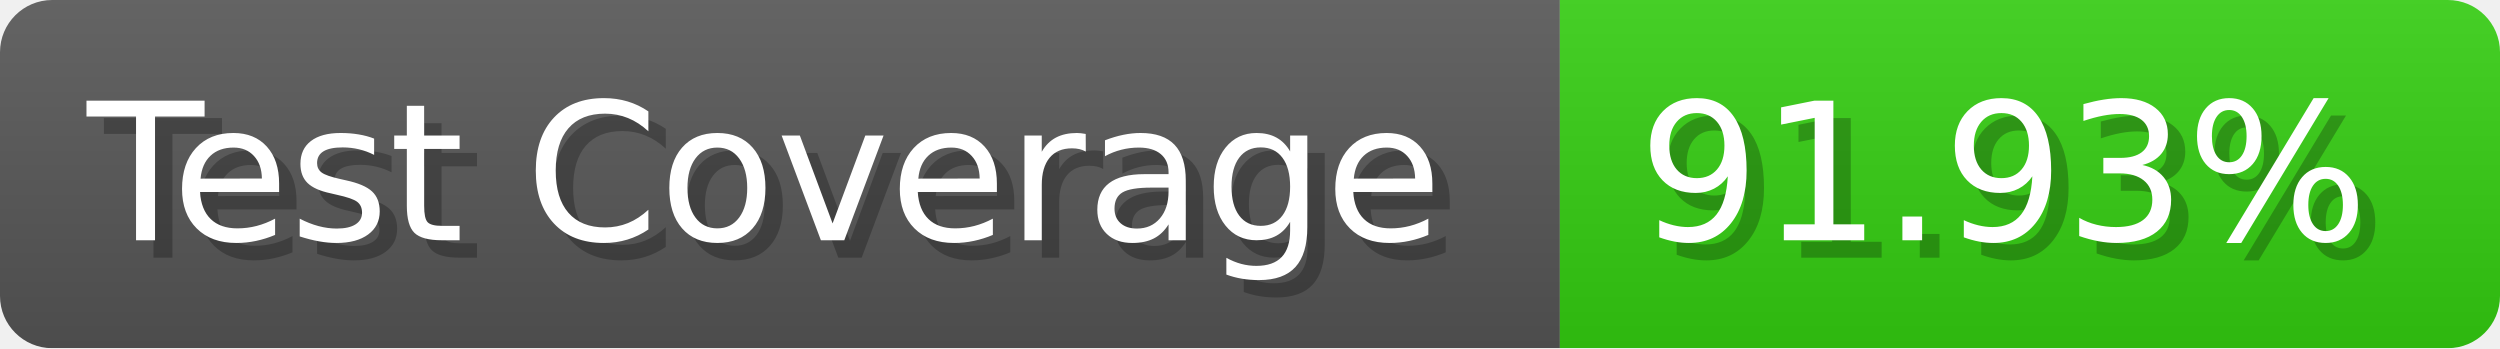
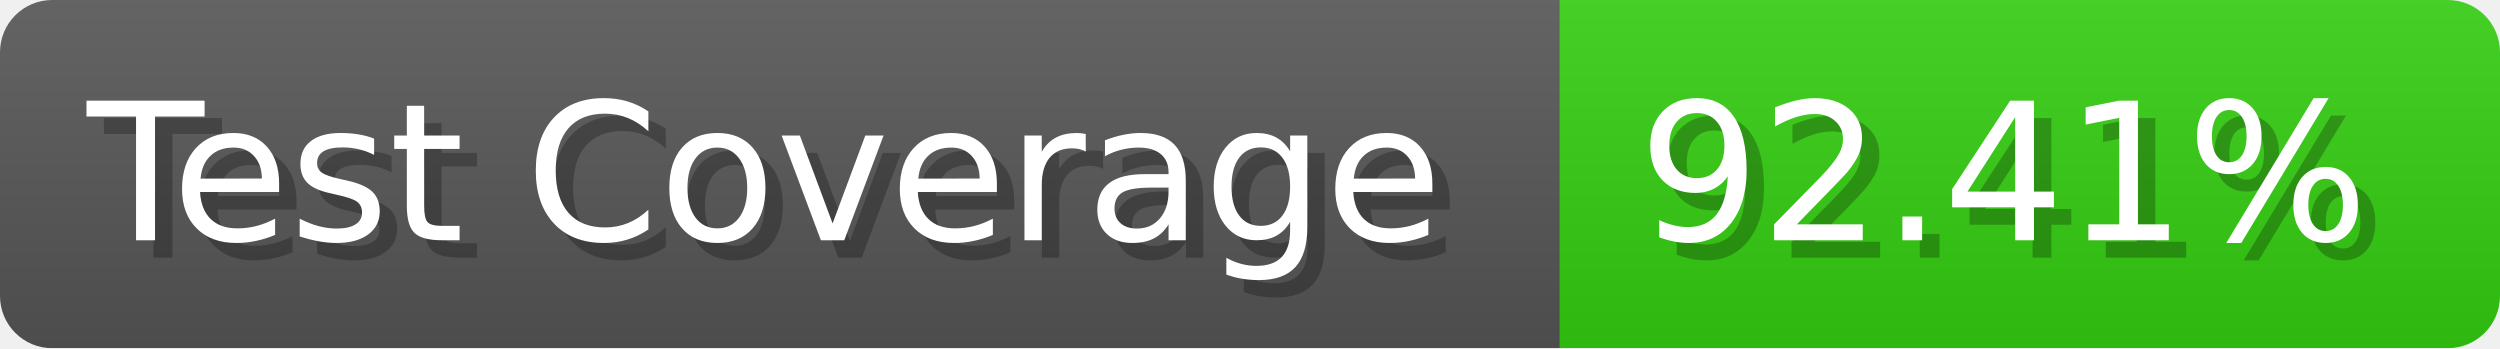
- <svg xmlns="http://www.w3.org/2000/svg" width="143.6" height="20" viewBox="0 0 1436 200" role="img" aria-label="Test Coverage: 91.93%">
+ <svg xmlns="http://www.w3.org/2000/svg" width="143.6" height="20" viewBox="0 0 1436 200" role="img" aria-label="Test Coverage: 92.41%">
  <linearGradient id="a" x2="0" y2="100%">
    <stop offset="0" stop-opacity=".1" stop-color="#EEE" />
    <stop offset="1" stop-opacity=".1" />
  </linearGradient>
  <mask id="m">
    <rect width="1436" height="200" rx="30" fill="#FFF" />
  </mask>
  <g mask="url(#m)">
    <rect width="896" height="200" fill="#555" />
    <rect width="540" height="200" fill="#3C1" x="896" />
    <rect width="1436" height="200" fill="url(#a)" />
  </g>
  <g aria-hidden="true" fill="#fff" text-anchor="start" font-family="Verdana,DejaVu Sans,sans-serif" font-size="110">
    <text x="60" y="148" textLength="796" fill="#000" opacity="0.25">Test Coverage</text>
    <text x="50" y="138" textLength="796">Test Coverage</text>
-     <text x="951" y="148" textLength="440" fill="#000" opacity="0.25">91.93%</text>
-     <text x="941" y="138" textLength="440">91.93%</text>
+     <text x="951" y="148" textLength="440" fill="#000" opacity="0.25">92.41%</text>
+     <text x="941" y="138" textLength="440">92.41%</text>
  </g>
</svg>
